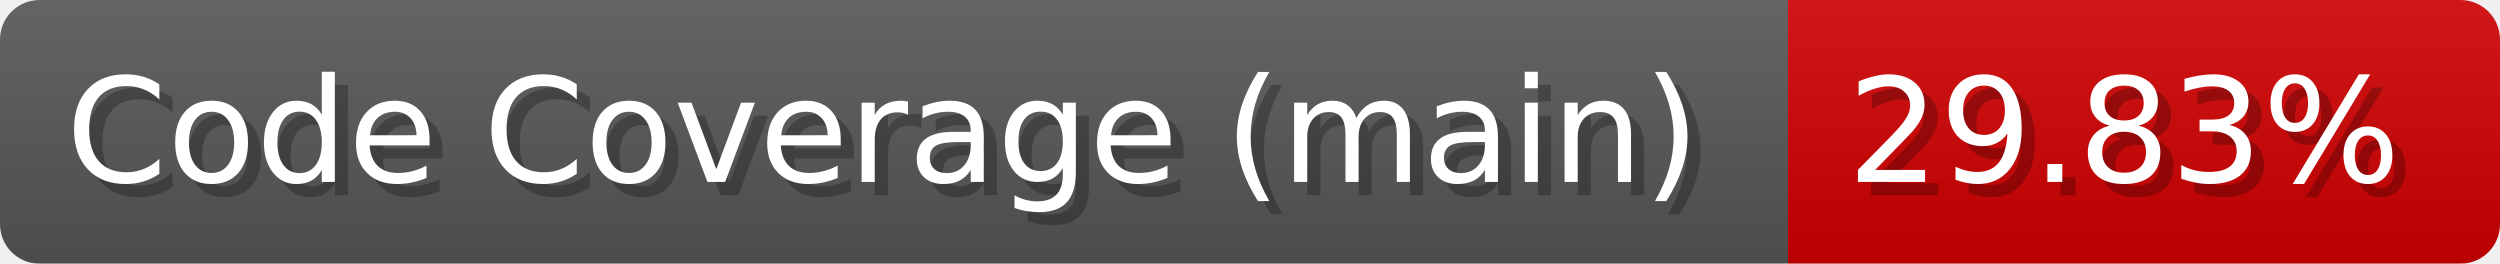
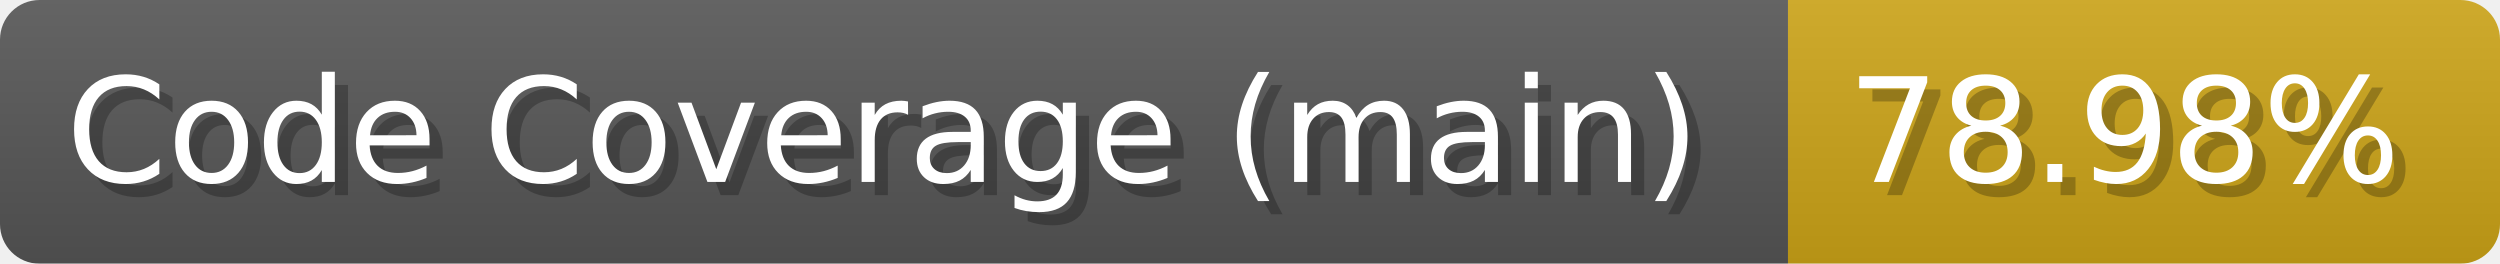
- <svg xmlns="http://www.w3.org/2000/svg" width="189.6" height="20" viewBox="0 0 1896 200" role="img" aria-label="Code Coverage (main): 29.83%">
-   <linearGradient id="jYycy" x2="0" y2="100%">
+ <svg xmlns="http://www.w3.org/2000/svg" width="189.6" height="20" viewBox="0 0 1896 200" role="img" aria-label="Code Coverage (main): 78.98%">
+   <linearGradient id="sXjoH" x2="0" y2="100%">
    <stop offset="0" stop-opacity=".1" stop-color="#EEE" />
    <stop offset="1" stop-opacity=".1" />
  </linearGradient>
-   <mask id="OAKDW">
+   <mask id="JLrxV">
    <rect width="1896" height="200" rx="30" fill="#FFF" />
  </mask>
-   <g mask="url(#OAKDW)">
+   <g mask="url(#JLrxV)">
    <rect width="1356" height="200" fill="#555" />
-     <rect width="540" height="200" fill="#ce0000" x="1356" />
-     <rect width="1896" height="200" fill="url(#jYycy)" />
+     <rect width="540" height="200" fill="#cba317" x="1356" />
+     <rect width="1896" height="200" fill="url(#sXjoH)" />
  </g>
  <g aria-hidden="true" fill="#fff" text-anchor="start" font-family="Verdana,DejaVu Sans,sans-serif" font-size="110">
    <text x="60" y="148" textLength="1256" fill="#000" opacity="0.25">Code Coverage (main)</text>
    <text x="50" y="138" textLength="1256">Code Coverage (main)</text>
-     <text x="1411" y="148" textLength="440" fill="#000" opacity="0.25">29.83%</text>
-     <text x="1401" y="138" textLength="440">29.83%</text>
+     <text x="1411" y="148" textLength="440" fill="#000" opacity="0.25">78.98%</text>
+     <text x="1401" y="138" textLength="440">78.98%</text>
  </g>
</svg>
